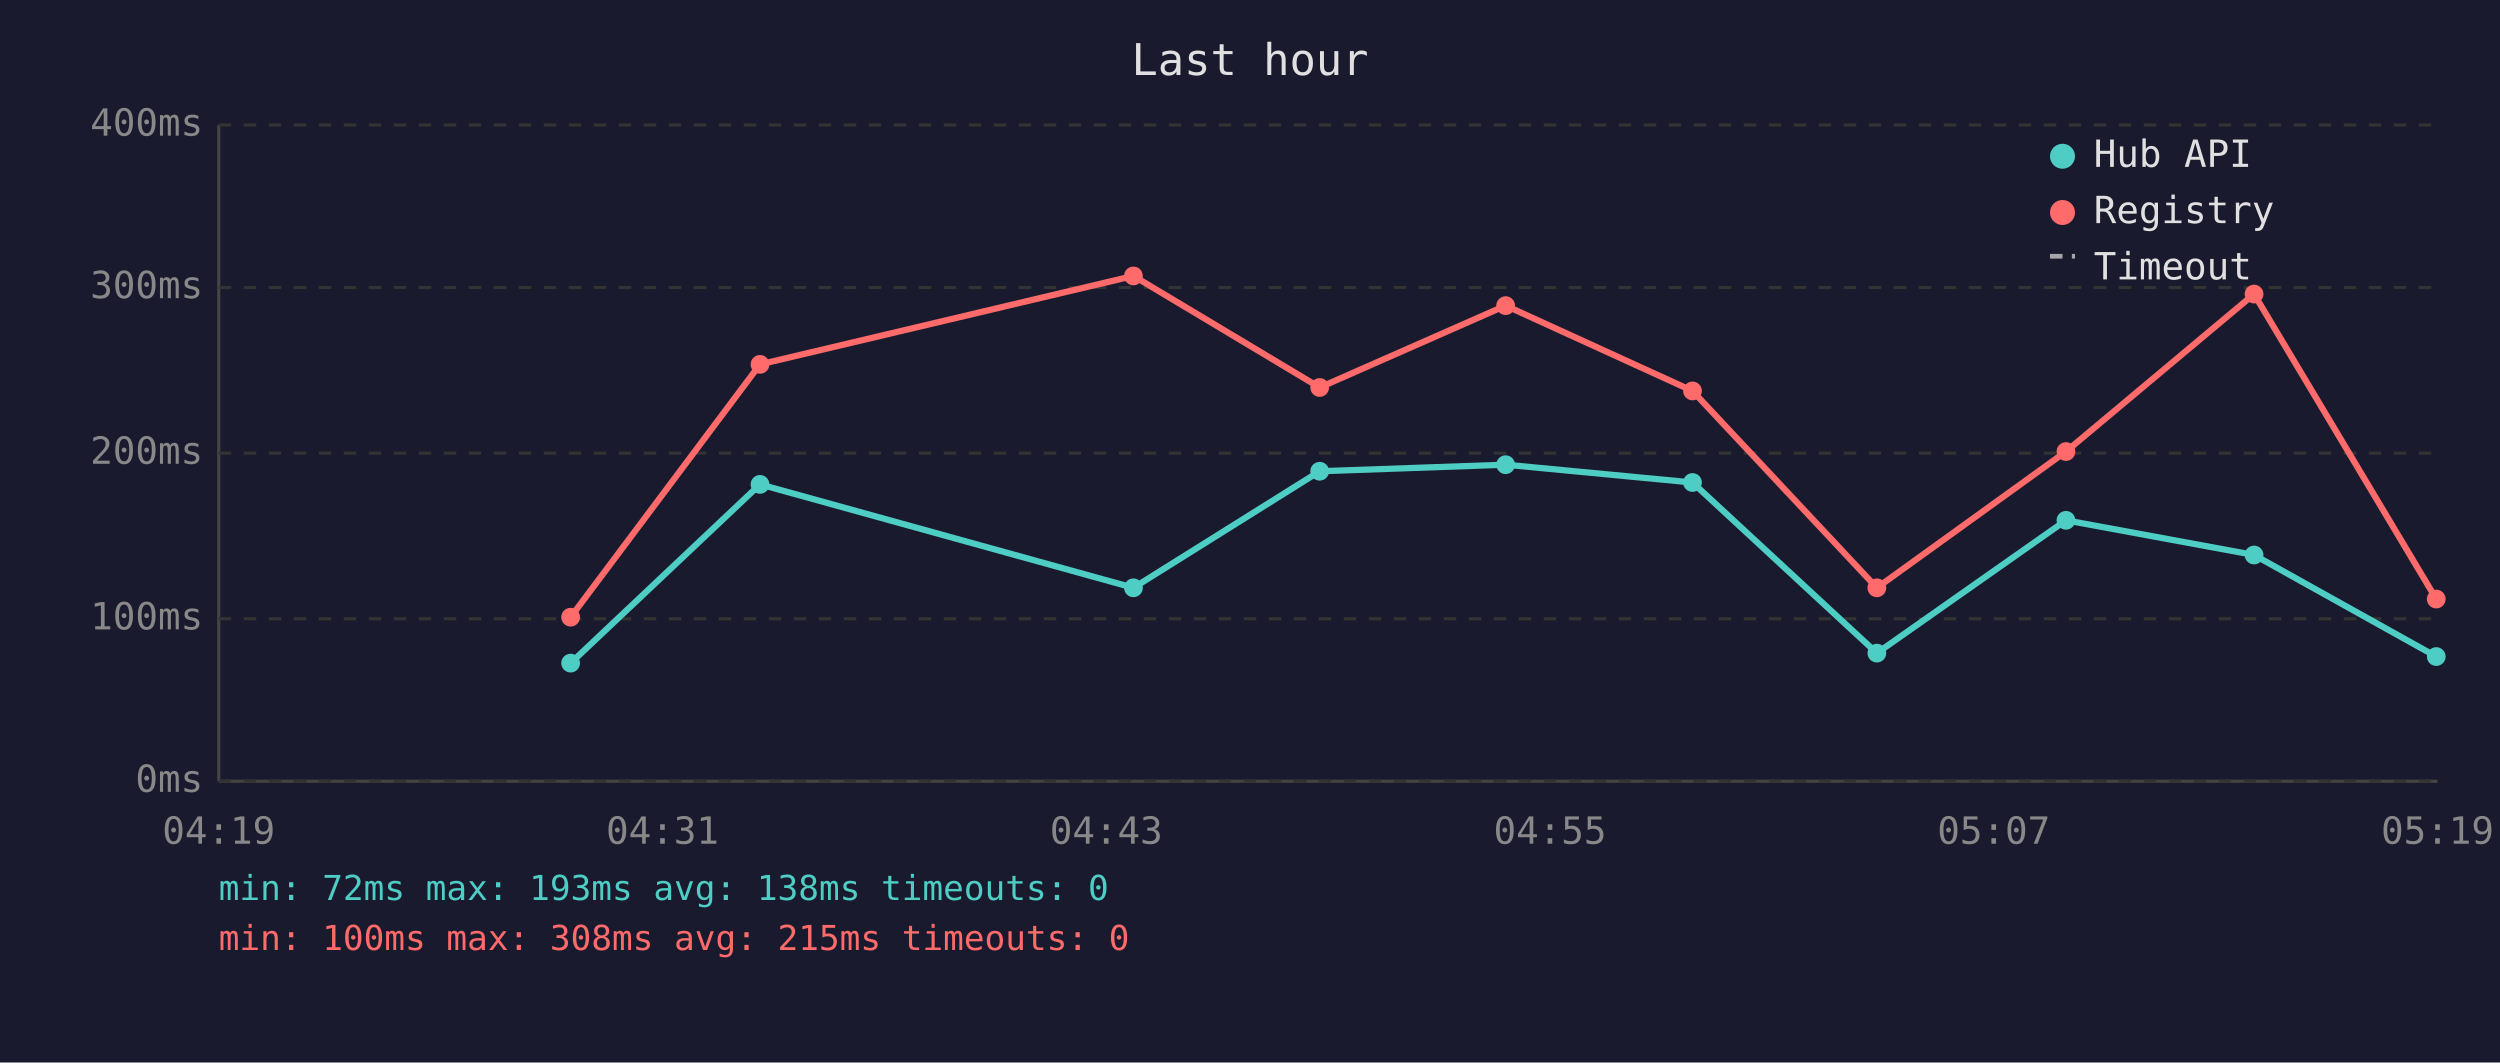
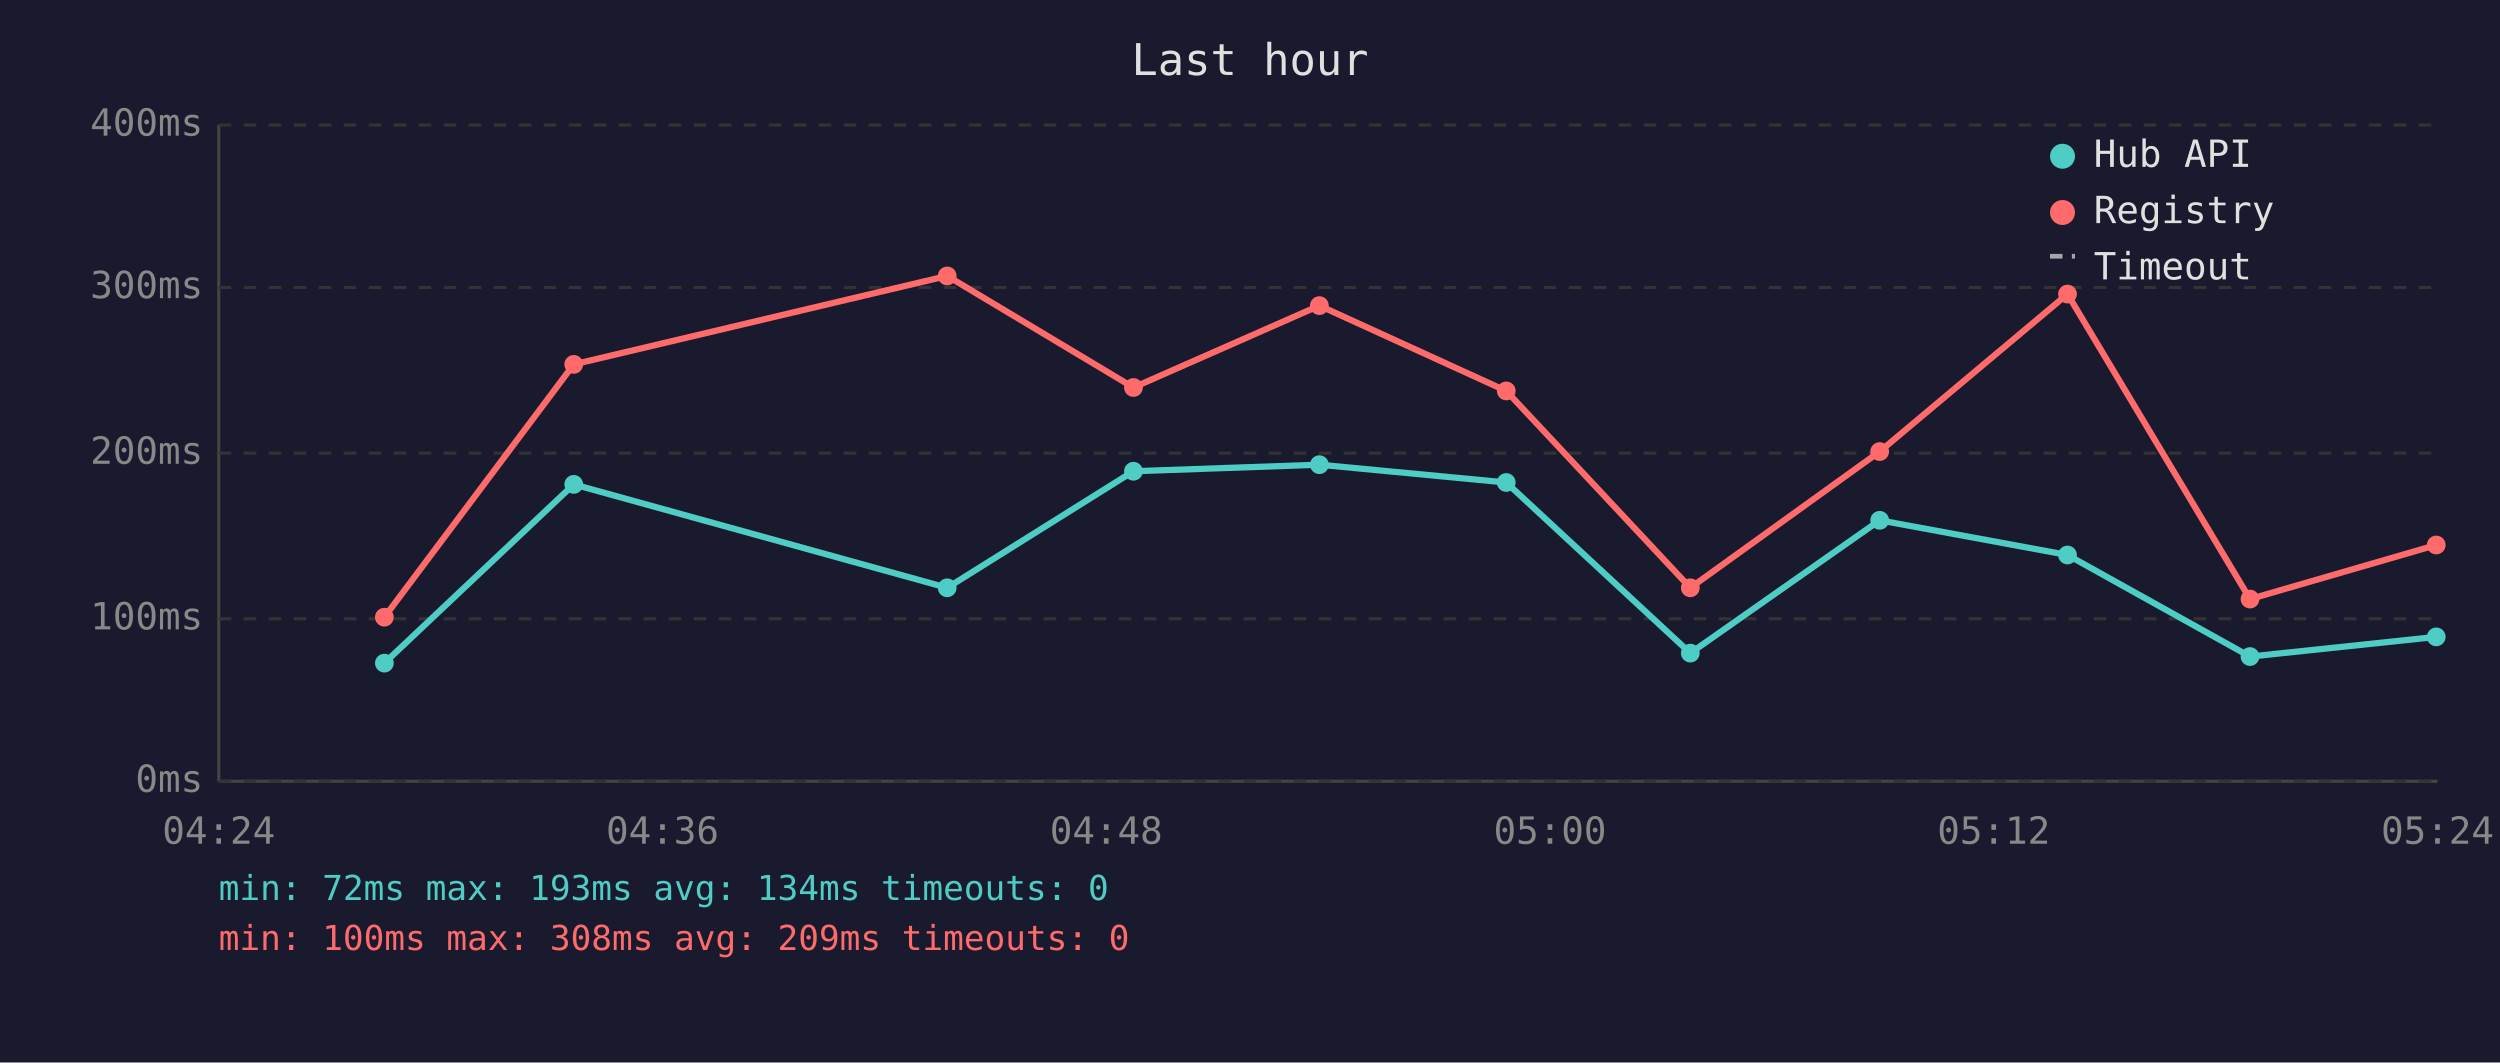
<svg xmlns="http://www.w3.org/2000/svg" viewBox="0 0 800 340" font-family="monospace" font-size="12">
  <rect width="800" height="340" fill="#1a1a2e" />
  <text x="400" y="24" fill="#e0e0e0" font-size="14" text-anchor="middle">Last hour</text>
  <line x1="70" y1="40" x2="70" y2="250" stroke="#444" stroke-width="1" />
  <line x1="70" y1="250" x2="780" y2="250" stroke="#444" stroke-width="1" />
  <line x1="70" y1="250" x2="780" y2="250" stroke="#333" stroke-width="1" stroke-dasharray="4" />
  <text x="65" y="250" fill="#888" text-anchor="end" dominant-baseline="middle">0ms</text>
  <line x1="70" y1="198" x2="780" y2="198" stroke="#333" stroke-width="1" stroke-dasharray="4" />
  <text x="65" y="198" fill="#888" text-anchor="end" dominant-baseline="middle">100ms</text>
  <line x1="70" y1="145" x2="780" y2="145" stroke="#333" stroke-width="1" stroke-dasharray="4" />
  <text x="65" y="145" fill="#888" text-anchor="end" dominant-baseline="middle">200ms</text>
  <line x1="70" y1="92" x2="780" y2="92" stroke="#333" stroke-width="1" stroke-dasharray="4" />
  <text x="65" y="92" fill="#888" text-anchor="end" dominant-baseline="middle">300ms</text>
  <line x1="70" y1="40" x2="780" y2="40" stroke="#333" stroke-width="1" stroke-dasharray="4" />
  <text x="65" y="40" fill="#888" text-anchor="end" dominant-baseline="middle">400ms</text>
-   <text x="70" y="270" fill="#888" text-anchor="middle">04:19</text>
-   <text x="212" y="270" fill="#888" text-anchor="middle">04:31</text>
-   <text x="354" y="270" fill="#888" text-anchor="middle">04:43</text>
-   <text x="496" y="270" fill="#888" text-anchor="middle">04:55</text>
-   <text x="638" y="270" fill="#888" text-anchor="middle">05:07</text>
-   <text x="780" y="270" fill="#888" text-anchor="middle">05:19</text>
-   <polyline points="182.6,212.2 243.2,155.0 362.7,188.1 422.3,150.8 481.8,148.7 541.6,154.4 600.6,209.0 661.1,166.5 721.3,177.6 779.6,210.1" fill="none" stroke="#4ecdc4" stroke-width="2" opacity="1" />
-   <circle cx="182.6" cy="212.2" r="3" fill="#4ecdc4" />
-   <circle cx="243.2" cy="155.0" r="3" fill="#4ecdc4" />
-   <circle cx="362.7" cy="188.1" r="3" fill="#4ecdc4" />
-   <circle cx="422.3" cy="150.8" r="3" fill="#4ecdc4" />
-   <circle cx="481.8" cy="148.7" r="3" fill="#4ecdc4" />
-   <circle cx="541.6" cy="154.4" r="3" fill="#4ecdc4" />
-   <circle cx="600.6" cy="209.0" r="3" fill="#4ecdc4" />
-   <circle cx="661.1" cy="166.5" r="3" fill="#4ecdc4" />
-   <circle cx="721.3" cy="177.6" r="3" fill="#4ecdc4" />
-   <circle cx="779.6" cy="210.1" r="3" fill="#4ecdc4" />
-   <polyline points="182.6,197.5 243.2,116.6 362.7,88.3 422.3,124.0 481.8,97.8 541.6,125.1 600.6,188.1 661.1,144.5 721.3,94.1 779.6,191.7" fill="none" stroke="#ff6b6b" stroke-width="2" opacity="1" />
-   <circle cx="182.6" cy="197.5" r="3" fill="#ff6b6b" />
-   <circle cx="243.2" cy="116.6" r="3" fill="#ff6b6b" />
-   <circle cx="362.7" cy="88.3" r="3" fill="#ff6b6b" />
-   <circle cx="422.3" cy="124.0" r="3" fill="#ff6b6b" />
-   <circle cx="481.8" cy="97.8" r="3" fill="#ff6b6b" />
-   <circle cx="541.6" cy="125.1" r="3" fill="#ff6b6b" />
-   <circle cx="600.6" cy="188.1" r="3" fill="#ff6b6b" />
-   <circle cx="661.1" cy="144.5" r="3" fill="#ff6b6b" />
-   <circle cx="721.3" cy="94.1" r="3" fill="#ff6b6b" />
-   <circle cx="779.6" cy="191.7" r="3" fill="#ff6b6b" />
+   <text x="70" y="270" fill="#888" text-anchor="middle">04:24</text>
+   <text x="212" y="270" fill="#888" text-anchor="middle">04:36</text>
+   <text x="354" y="270" fill="#888" text-anchor="middle">04:48</text>
+   <text x="496" y="270" fill="#888" text-anchor="middle">05:00</text>
+   <text x="638" y="270" fill="#888" text-anchor="middle">05:12</text>
+   <text x="780" y="270" fill="#888" text-anchor="middle">05:24</text>
+   <polyline points="123.0,212.2 183.6,155.0 303.1,188.1 362.7,150.8 422.2,148.7 482.0,154.4 540.9,209.0 601.5,166.5 661.6,177.6 720.0,210.1 779.6,203.8" fill="none" stroke="#4ecdc4" stroke-width="2" opacity="1" />
+   <circle cx="123.0" cy="212.2" r="3" fill="#4ecdc4" />
+   <circle cx="183.6" cy="155.0" r="3" fill="#4ecdc4" />
+   <circle cx="303.1" cy="188.1" r="3" fill="#4ecdc4" />
+   <circle cx="362.7" cy="150.8" r="3" fill="#4ecdc4" />
+   <circle cx="422.2" cy="148.7" r="3" fill="#4ecdc4" />
+   <circle cx="482.0" cy="154.4" r="3" fill="#4ecdc4" />
+   <circle cx="540.9" cy="209.0" r="3" fill="#4ecdc4" />
+   <circle cx="601.5" cy="166.5" r="3" fill="#4ecdc4" />
+   <circle cx="661.6" cy="177.6" r="3" fill="#4ecdc4" />
+   <circle cx="720.0" cy="210.1" r="3" fill="#4ecdc4" />
+   <circle cx="779.6" cy="203.8" r="3" fill="#4ecdc4" />
+   <polyline points="123.0,197.5 183.6,116.6 303.1,88.3 362.7,124.0 422.2,97.8 482.0,125.1 540.9,188.1 601.5,144.5 661.6,94.1 720.0,191.7 779.6,174.4" fill="none" stroke="#ff6b6b" stroke-width="2" opacity="1" />
+   <circle cx="123.0" cy="197.5" r="3" fill="#ff6b6b" />
+   <circle cx="183.6" cy="116.6" r="3" fill="#ff6b6b" />
+   <circle cx="303.1" cy="88.3" r="3" fill="#ff6b6b" />
+   <circle cx="362.7" cy="124.0" r="3" fill="#ff6b6b" />
+   <circle cx="422.2" cy="97.8" r="3" fill="#ff6b6b" />
+   <circle cx="482.0" cy="125.1" r="3" fill="#ff6b6b" />
+   <circle cx="540.9" cy="188.1" r="3" fill="#ff6b6b" />
+   <circle cx="601.5" cy="144.5" r="3" fill="#ff6b6b" />
+   <circle cx="661.6" cy="94.1" r="3" fill="#ff6b6b" />
+   <circle cx="720.0" cy="191.7" r="3" fill="#ff6b6b" />
+   <circle cx="779.6" cy="174.4" r="3" fill="#ff6b6b" />
  <circle cx="660" cy="50" r="4" fill="#4ecdc4" />
  <text x="670" y="50" fill="#e0e0e0" dominant-baseline="middle">Hub API</text>
  <circle cx="660" cy="68" r="4" fill="#ff6b6b" />
  <text x="670" y="68" fill="#e0e0e0" dominant-baseline="middle">Registry</text>
  <line x1="656" y1="82" x2="664" y2="82" stroke="#e0e0e0" stroke-width="1.5" stroke-dasharray="4,3" opacity="0.7" />
  <text x="670" y="86" fill="#e0e0e0" dominant-baseline="middle">Timeout</text>
-   <text x="70" y="288" fill="#4ecdc4" font-size="11">min: 72ms  max: 193ms  avg: 138ms  timeouts: 0</text>
-   <text x="70" y="304" fill="#ff6b6b" font-size="11">min: 100ms  max: 308ms  avg: 215ms  timeouts: 0</text>
+   <text x="70" y="288" fill="#4ecdc4" font-size="11">min: 72ms  max: 193ms  avg: 134ms  timeouts: 0</text>
+   <text x="70" y="304" fill="#ff6b6b" font-size="11">min: 100ms  max: 308ms  avg: 209ms  timeouts: 0</text>
</svg>
